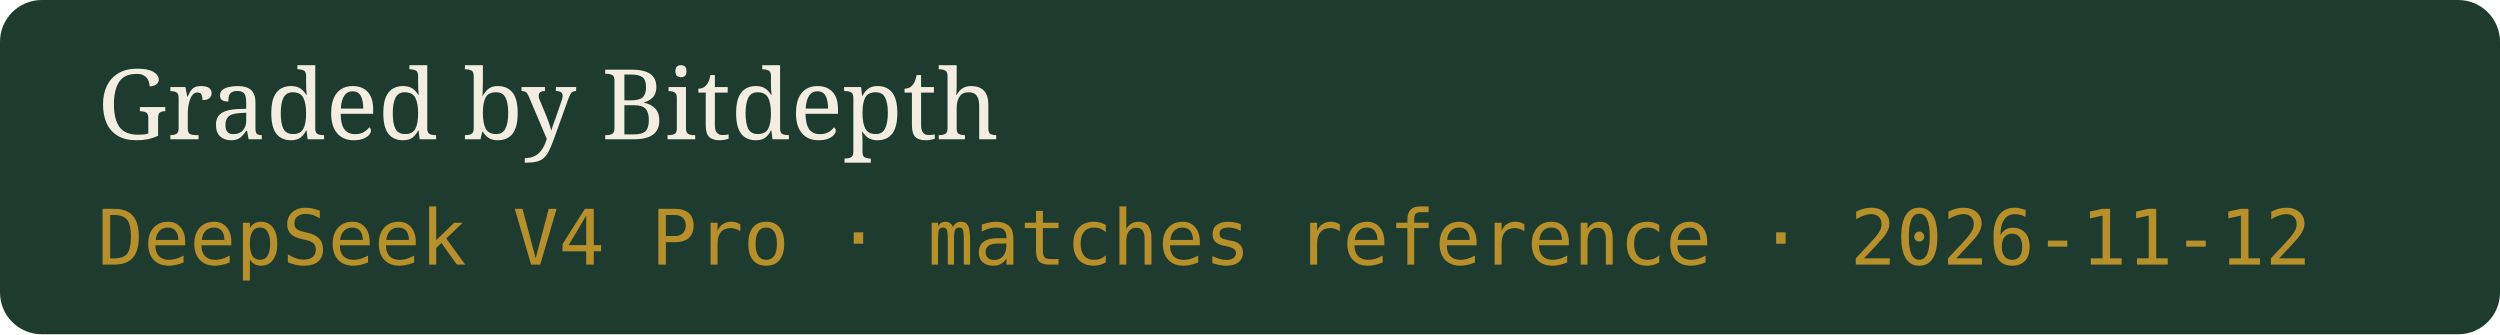
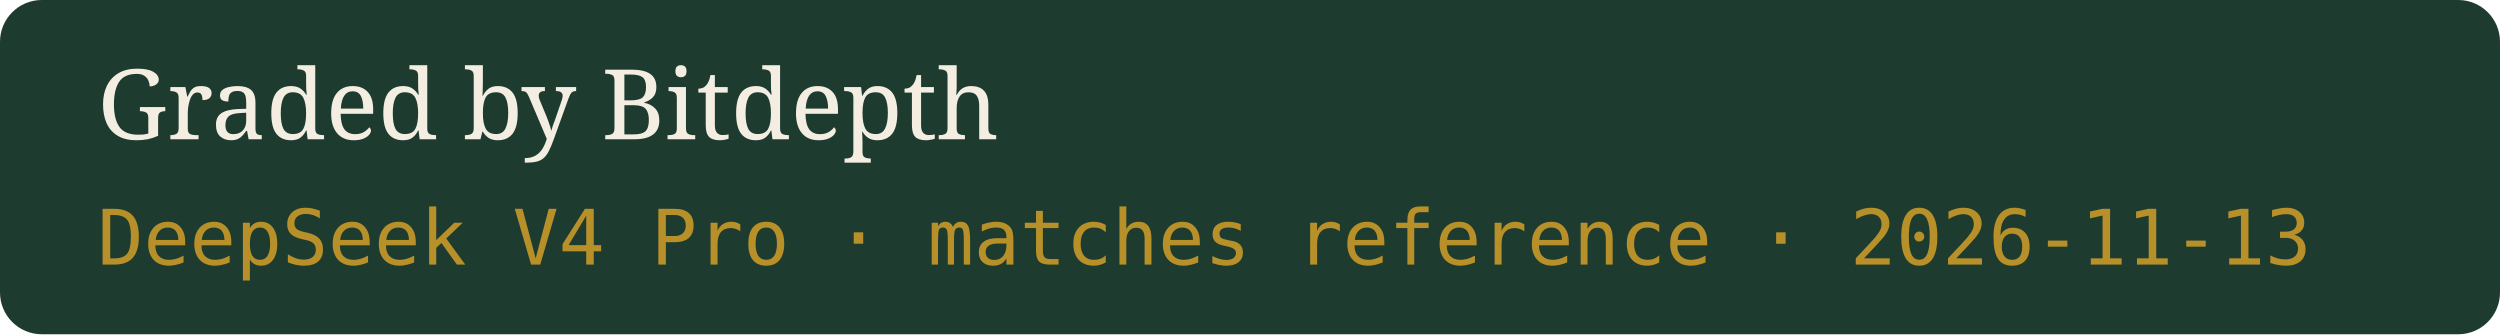
- <svg xmlns="http://www.w3.org/2000/svg" width="359" height="48" viewBox="0 0 359 48" role="img" aria-label="Graded by Bitdepth, DeepSeek V4 Pro · matches reference · 2026-11-12">
+ <svg xmlns="http://www.w3.org/2000/svg" width="359" height="48" viewBox="0 0 359 48" role="img" aria-label="Graded by Bitdepth, DeepSeek V4 Pro · matches reference · 2026-11-13">
  <rect width="359" height="48" rx="6" fill="#1E3B2F" />
  <text x="14" y="20" fill="#F4EEE2" font-family="Georgia,serif" font-size="14">Graded by Bitdepth</text>
-   <text x="14" y="38" fill="#B8902A" font-family="ui-monospace,monospace" font-size="11">DeepSeek V4 Pro · matches reference · 2026-11-12</text>
+   <text x="14" y="38" fill="#B8902A" font-family="ui-monospace,monospace" font-size="11">DeepSeek V4 Pro · matches reference · 2026-11-13</text>
</svg>
